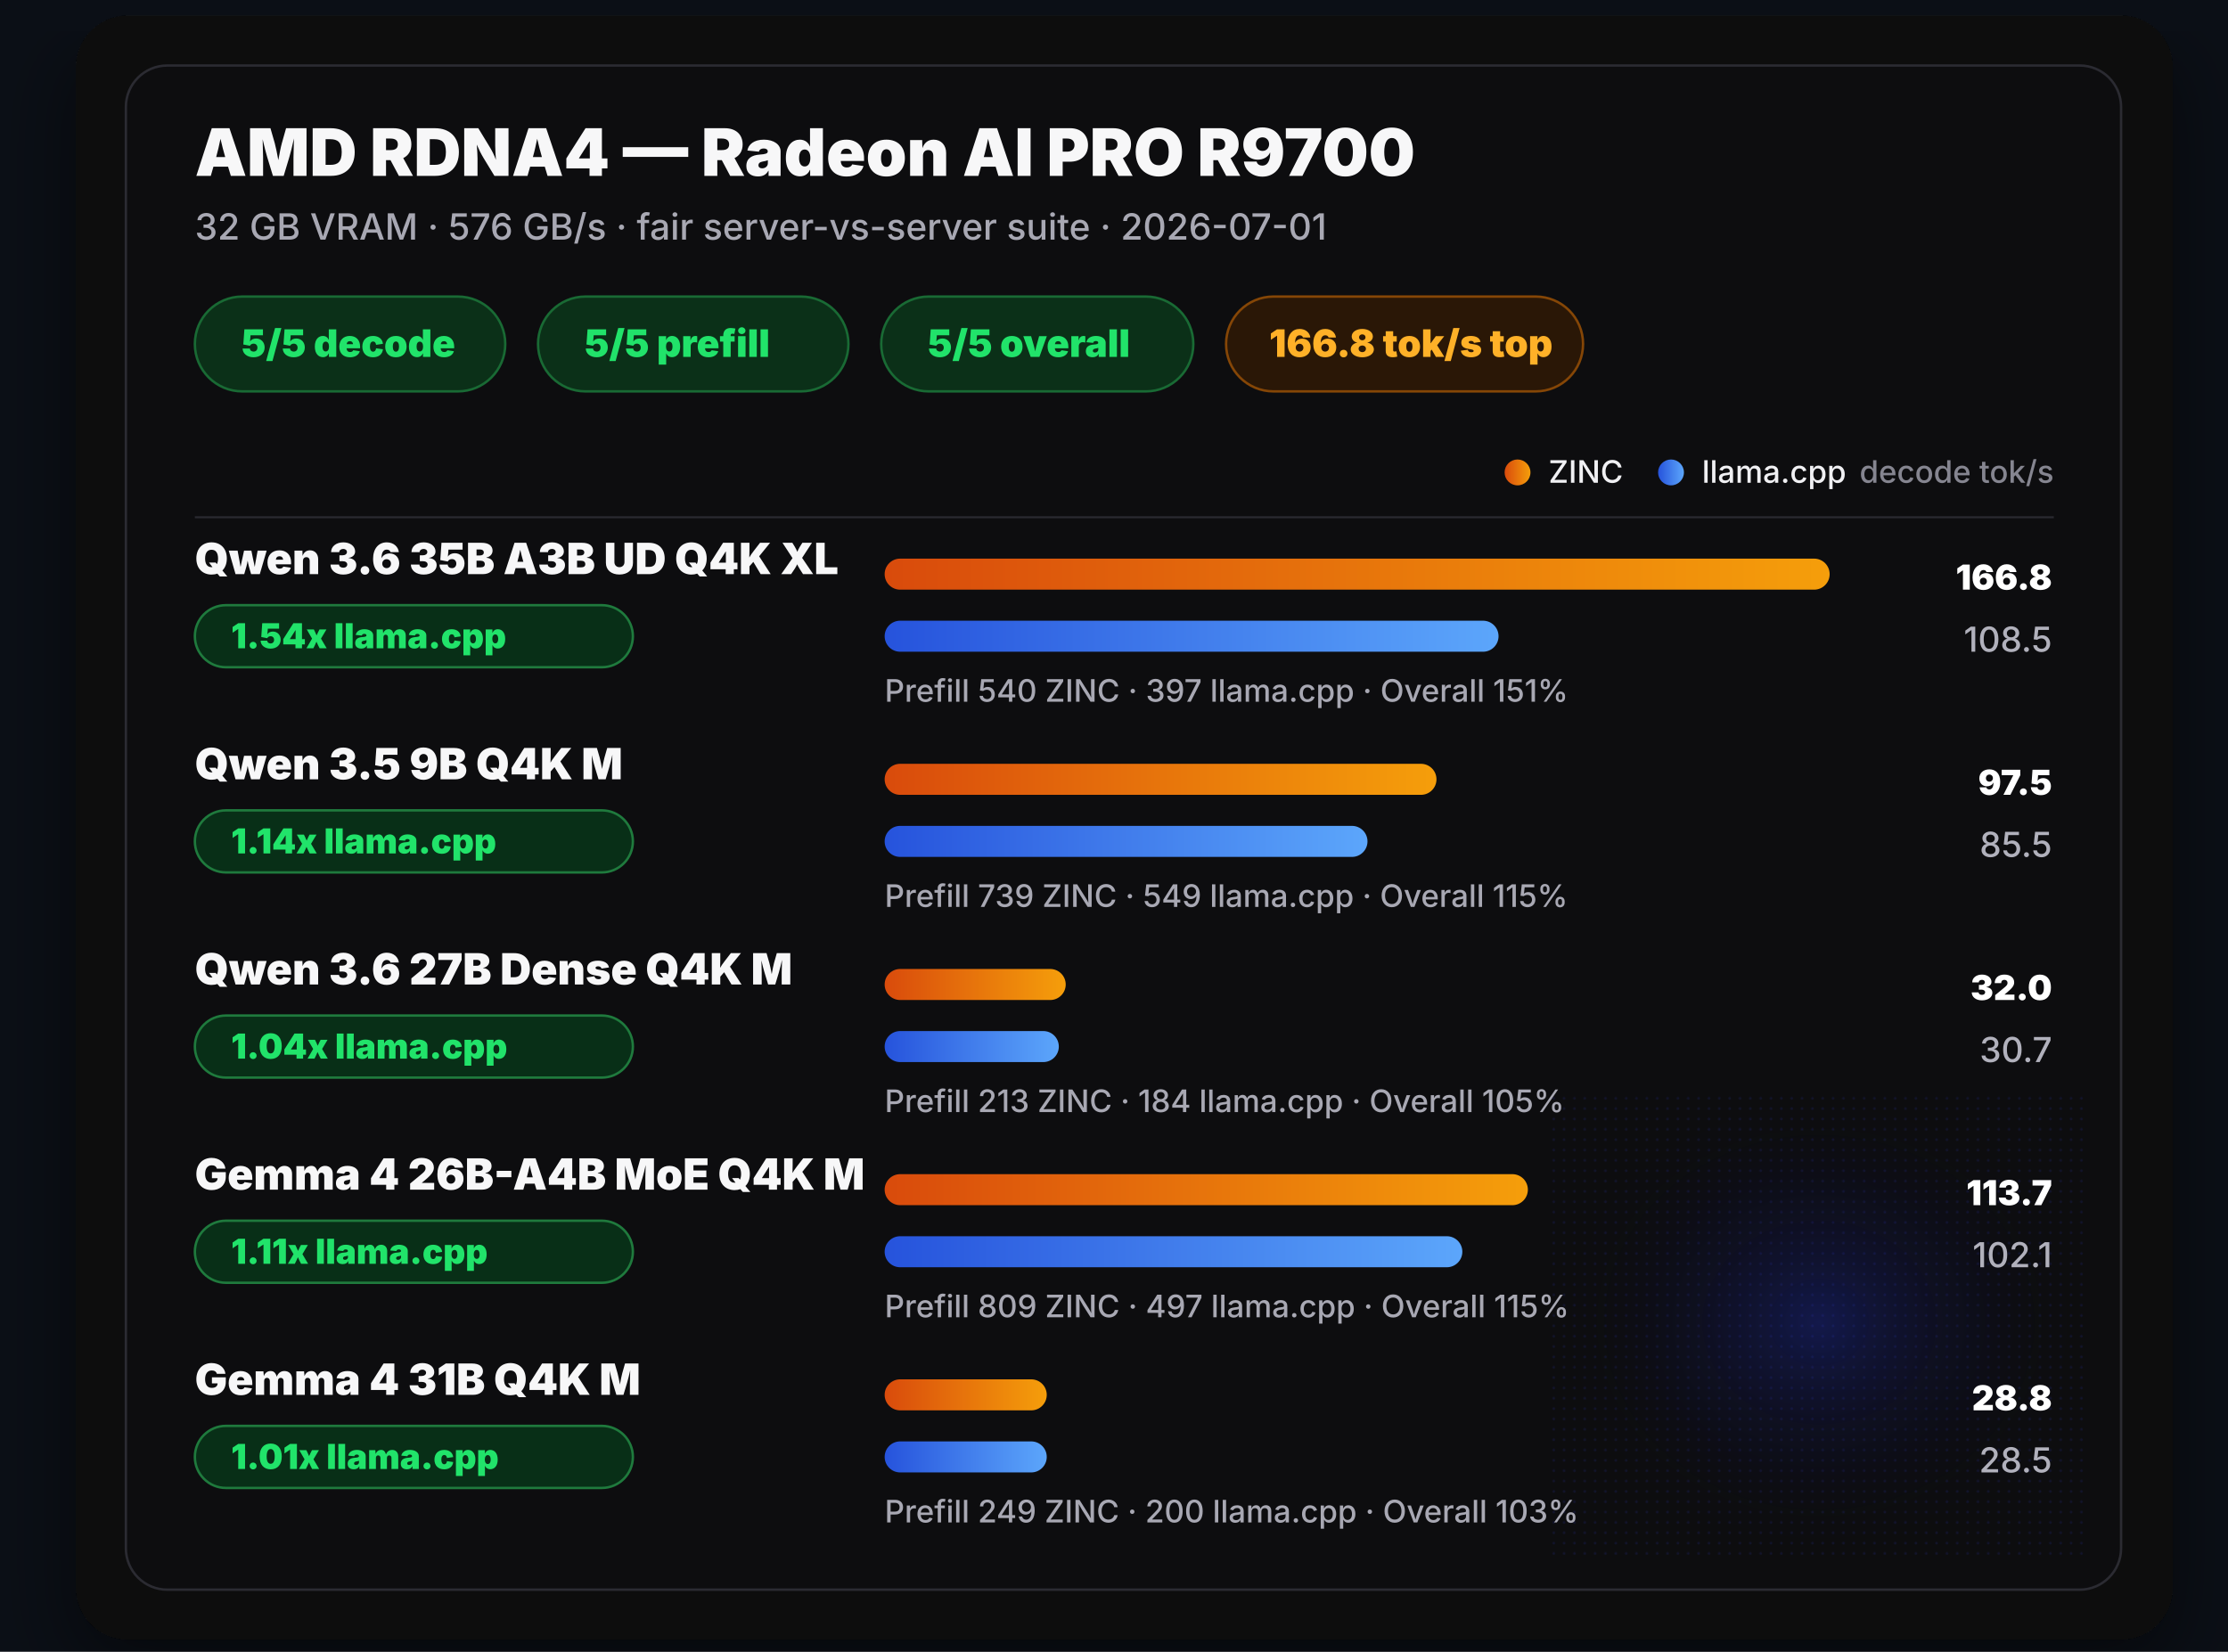
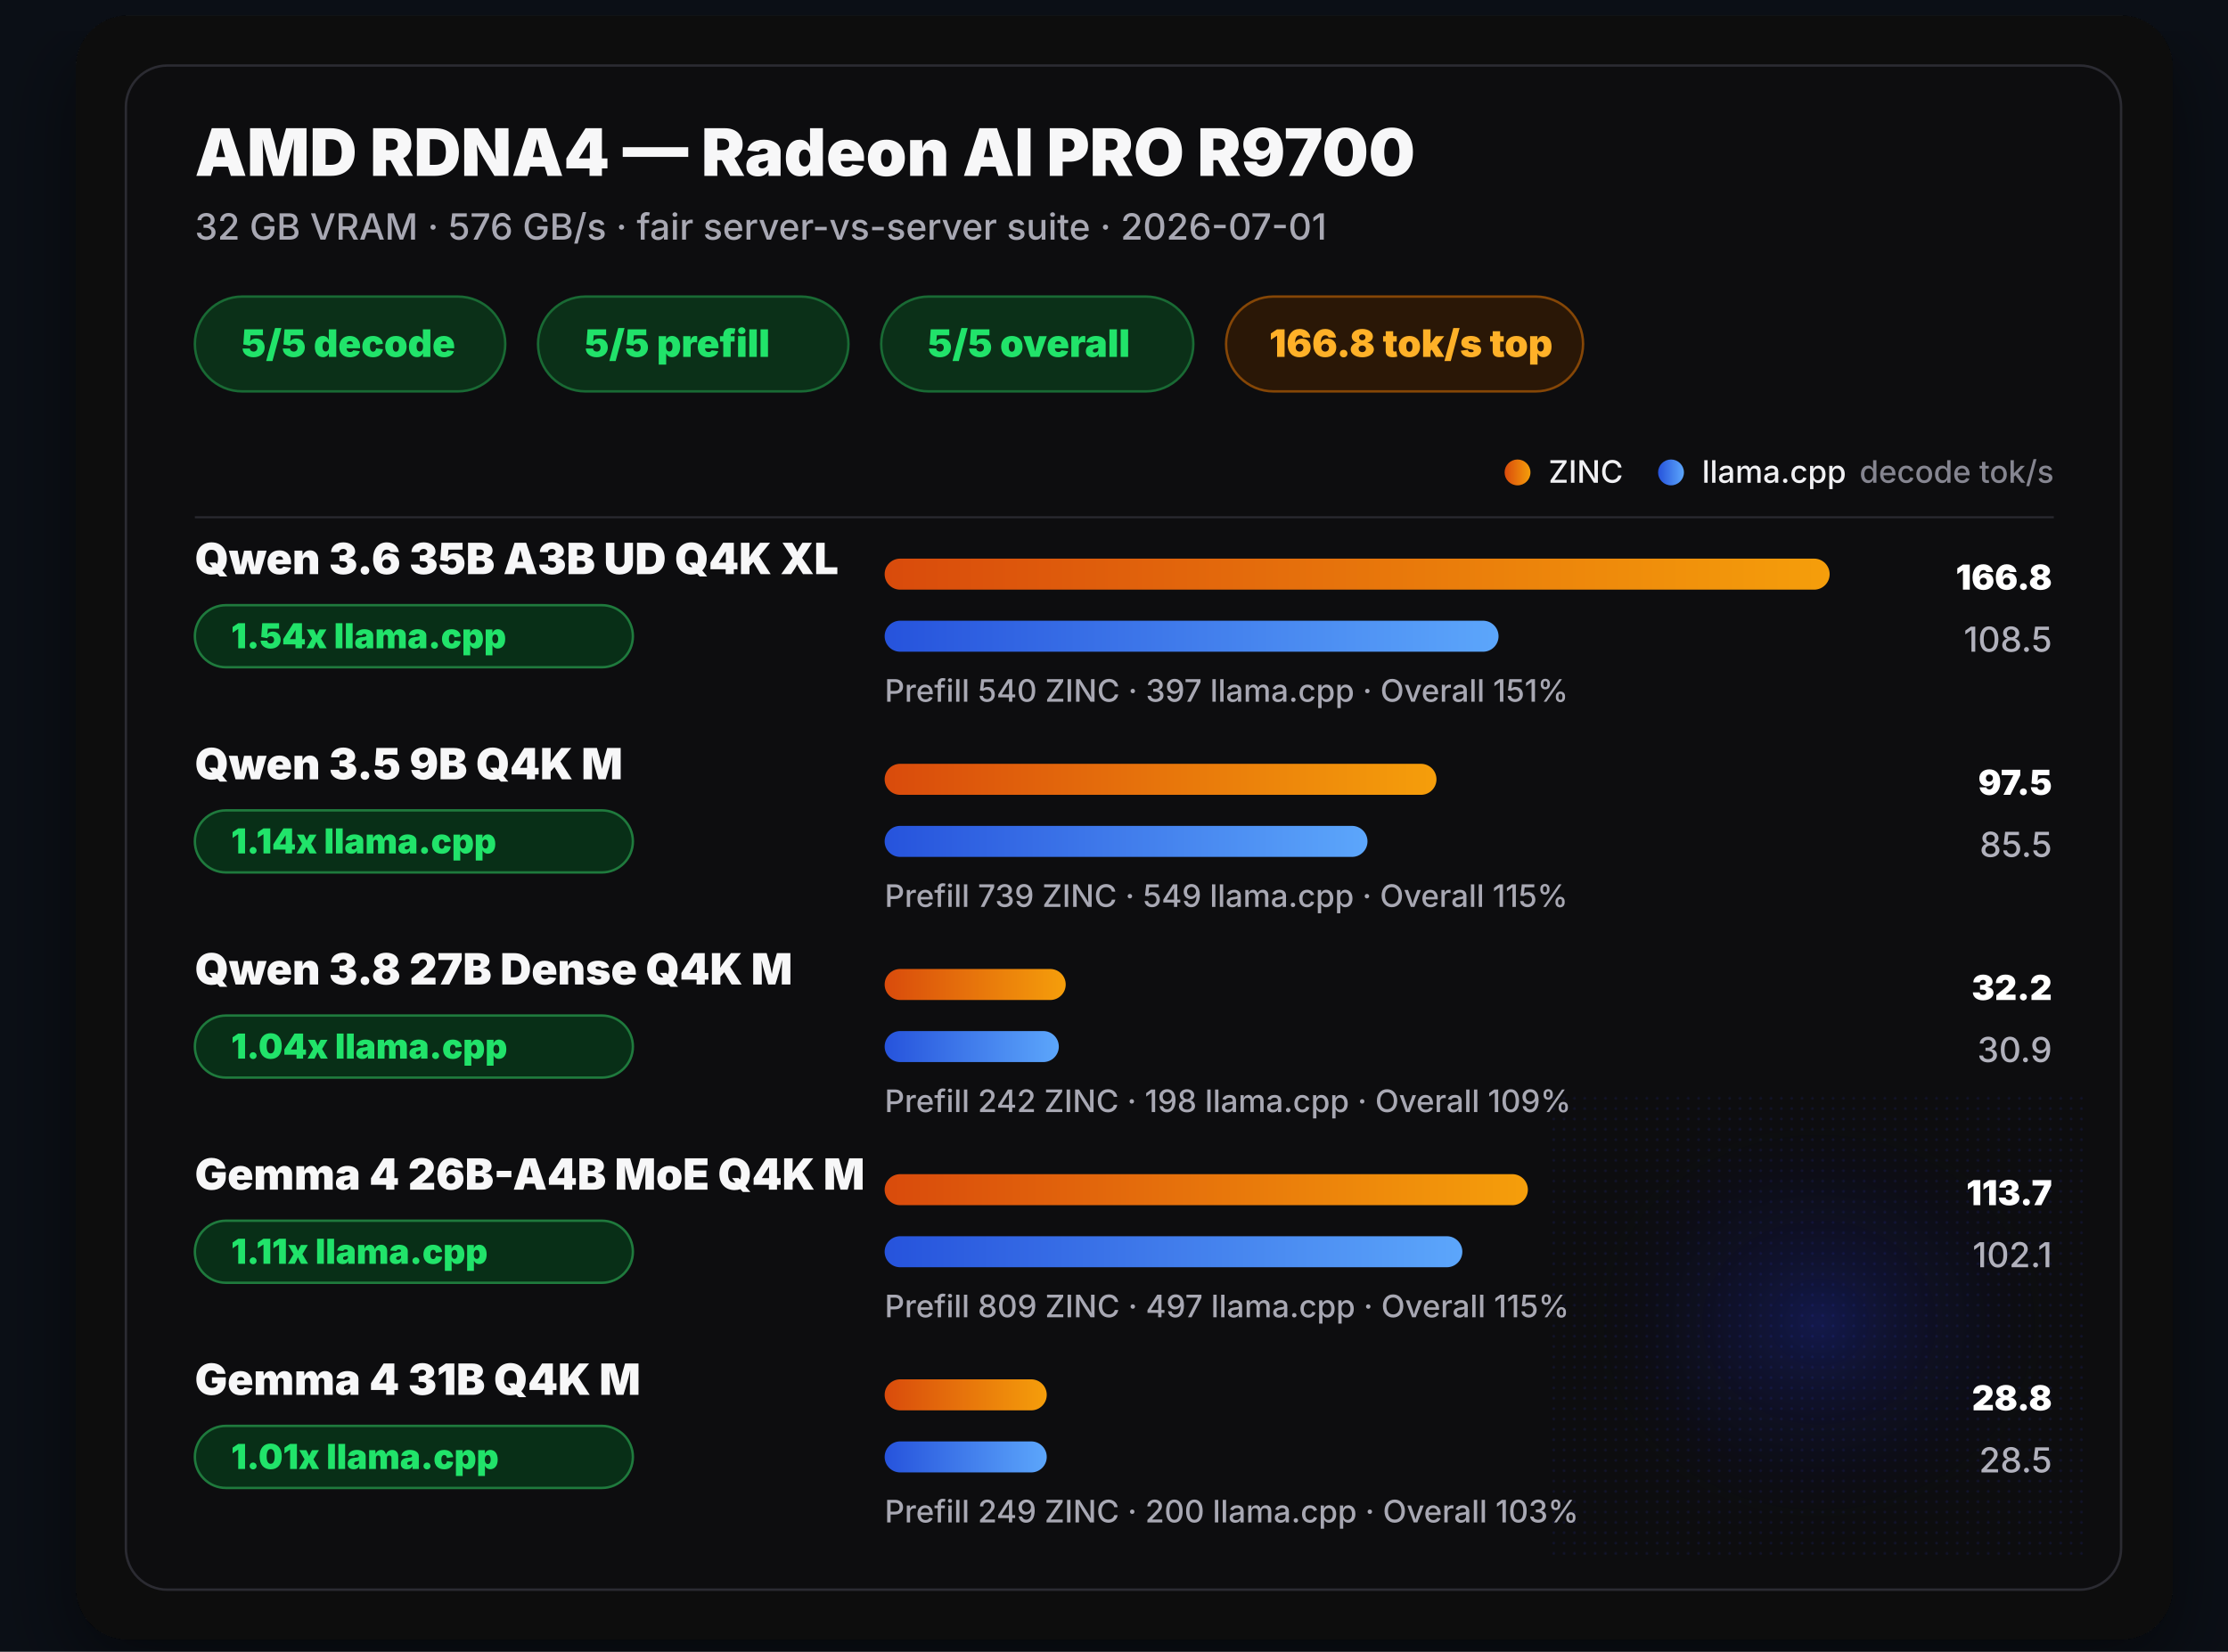
<svg xmlns="http://www.w3.org/2000/svg" width="1292" height="958" viewBox="0 0 1292 958" role="img" aria-labelledby="title desc">
  <defs>
    <linearGradient id="zincBar" x1="0" y1="0" x2="1" y2="0">
      <stop offset="0%" stop-color="#d94b0c" />
      <stop offset="100%" stop-color="#f59e0b" />
    </linearGradient>
    <linearGradient id="llamaBar" x1="0" y1="0" x2="1" y2="0">
      <stop offset="0%" stop-color="#2653dc" />
      <stop offset="100%" stop-color="#5ca6fb" />
    </linearGradient>
    <radialGradient id="cornerGlow" cx="50%" cy="50%" r="50%">
      <stop offset="0%" stop-color="#243cff" stop-opacity="0.35" />
      <stop offset="48%" stop-color="#1721a8" stop-opacity="0.14" />
      <stop offset="100%" stop-color="#000000" stop-opacity="0" />
    </radialGradient>
    <pattern id="dots" width="6" height="6" patternUnits="userSpaceOnUse">
      <circle cx="1" cy="1" r="0.8" fill="#3847ff" opacity="0.26" />
    </pattern>
    <filter id="outerShadow" x="-4%" y="-4%" width="108%" height="112%">
      <feDropShadow dx="0" dy="18" stdDeviation="24" flood-color="#000000" flood-opacity="0.48" />
    </filter>
  </defs>
  <rect width="1292" height="958" fill="#0b0f16" />
  <rect x="44" y="9" width="1216" height="942" rx="30" fill="#08090b" filter="url(#outerShadow)" />
  <rect x="73" y="38" width="1157" height="884" rx="24" fill="#0d0d0f" stroke="#2b2b32" stroke-width="1.4" />
  <rect x="900" y="632" width="310" height="270" fill="url(#cornerGlow)" opacity="0.72" />
  <rect x="900" y="632" width="310" height="270" fill="url(#dots)" opacity="0.42" />
  <g font-family="Inter, -apple-system, BlinkMacSystemFont, 'Segoe UI', sans-serif">
    <text x="113" y="102" fill="#f7f7f8" font-size="38" font-weight="850" letter-spacing="0">AMD RDNA4 — Radeon AI PRO R9700</text>
    <text x="113" y="139" fill="#a8a8b3" font-size="21" font-weight="500" letter-spacing="0">32 GB VRAM · 576 GB/s · fair server-vs-server suite · 2026-07-01</text>
    <g transform="translate(113 172)">
      <rect width="180" height="55" rx="27.5" fill="#0b3018" stroke="#196a34" stroke-width="1.4" />
      <text x="27" y="35" fill="#21e36a" font-size="22" font-weight="850">5/5 decode</text>
    </g>
    <g transform="translate(312 172)">
      <rect width="180" height="55" rx="27.5" fill="#0b3018" stroke="#196a34" stroke-width="1.4" />
      <text x="27" y="35" fill="#21e36a" font-size="22" font-weight="850">5/5 prefill</text>
    </g>
    <g transform="translate(511 172)">
      <rect width="181" height="55" rx="27.5" fill="#0b3018" stroke="#196a34" stroke-width="1.4" />
      <text x="27" y="35" fill="#21e36a" font-size="22" font-weight="850">5/5 overall</text>
    </g>
    <g transform="translate(711 172)">
      <rect width="207" height="55" rx="27.5" fill="#2a1706" stroke="#854606" stroke-width="1.4" />
      <text x="25" y="35" fill="#ffb128" font-size="22" font-weight="850">166.8 tok/s top</text>
    </g>
    <g font-size="18" font-weight="500">
      <circle cx="880" cy="274" r="7.5" fill="url(#zincBar)" />
      <text x="898" y="280" fill="#f0f0f3">ZINC</text>
      <circle cx="969" cy="274" r="7.5" fill="url(#llamaBar)" />
      <text x="987" y="280" fill="#f0f0f3">llama.cpp</text>
      <text x="1191" y="280" fill="#858590" text-anchor="end">decode tok/s</text>
    </g>
    <line x1="113" y1="300" x2="1191" y2="300" stroke="#29292f" stroke-width="1.2" />
    <g transform="translate(113 315)">
      <text x="0" y="18" fill="#f7f7f8" font-size="25" font-weight="850">Qwen 3.6 35B A3B UD Q4K XL</text>
      <rect x="0" y="36" width="254" height="36" rx="18" fill="#082f17" stroke="#1f7a3d" stroke-width="1.4" />
      <text x="21" y="61" fill="#21e36a" font-size="20" font-weight="850">1.54x llama.cpp</text>
      <rect x="400" y="9" width="548" height="18" rx="9" fill="url(#zincBar)" />
      <rect x="400" y="45" width="356" height="18" rx="9" fill="url(#llamaBar)" />
      <text x="1077" y="27" fill="#ffffff" font-size="20" font-weight="850" text-anchor="end">166.8</text>
      <text x="1077" y="63" fill="#b1b1bc" font-size="20" font-weight="500" text-anchor="end">108.5</text>
      <text x="400" y="92" fill="#a8a8b3" font-size="18" font-weight="500">Prefill 540 ZINC · 397 llama.cpp · Overall 151%</text>
    </g>
    <g transform="translate(113 434)">
      <text x="0" y="18" fill="#f7f7f8" font-size="25" font-weight="850">Qwen 3.5 9B Q4K M</text>
      <rect x="0" y="36" width="254" height="36" rx="18" fill="#082f17" stroke="#1f7a3d" stroke-width="1.4" />
      <text x="21" y="61" fill="#21e36a" font-size="20" font-weight="850">1.14x llama.cpp</text>
      <rect x="400" y="9" width="320" height="18" rx="9" fill="url(#zincBar)" />
      <rect x="400" y="45" width="280" height="18" rx="9" fill="url(#llamaBar)" />
      <text x="1077" y="27" fill="#ffffff" font-size="20" font-weight="850" text-anchor="end">97.5</text>
      <text x="1077" y="63" fill="#b1b1bc" font-size="20" font-weight="500" text-anchor="end">85.5</text>
      <text x="400" y="92" fill="#a8a8b3" font-size="18" font-weight="500">Prefill 739 ZINC · 549 llama.cpp · Overall 115%</text>
    </g>
    <g transform="translate(113 553)">
-       <text x="0" y="18" fill="#f7f7f8" font-size="25" font-weight="850">Qwen 3.6 27B Dense Q4K M</text>
+       <text x="0" y="18" fill="#f7f7f8" font-size="25" font-weight="850">Qwen 3.8 27B Dense Q4K M</text>
      <rect x="0" y="36" width="254" height="36" rx="18" fill="#082f17" stroke="#1f7a3d" stroke-width="1.4" />
      <text x="21" y="61" fill="#21e36a" font-size="20" font-weight="850">1.04x llama.cpp</text>
      <rect x="400" y="9" width="105" height="18" rx="9" fill="url(#zincBar)" />
      <rect x="400" y="45" width="101" height="18" rx="9" fill="url(#llamaBar)" />
-       <text x="1077" y="27" fill="#ffffff" font-size="20" font-weight="850" text-anchor="end">32.0</text>
-       <text x="1077" y="63" fill="#b1b1bc" font-size="20" font-weight="500" text-anchor="end">30.7</text>
-       <text x="400" y="92" fill="#a8a8b3" font-size="18" font-weight="500">Prefill 213 ZINC · 184 llama.cpp · Overall 105%</text>
+       <text x="1077" y="27" fill="#ffffff" font-size="20" font-weight="850" text-anchor="end">32.2</text>
+       <text x="1077" y="63" fill="#b1b1bc" font-size="20" font-weight="500" text-anchor="end">30.9</text>
+       <text x="400" y="92" fill="#a8a8b3" font-size="18" font-weight="500">Prefill 242 ZINC · 198 llama.cpp · Overall 109%</text>
    </g>
    <g transform="translate(113 672)">
      <text x="0" y="18" fill="#f7f7f8" font-size="25" font-weight="850">Gemma 4 26B-A4B MoE Q4K M</text>
      <rect x="0" y="36" width="254" height="36" rx="18" fill="#082f17" stroke="#1f7a3d" stroke-width="1.4" />
      <text x="21" y="61" fill="#21e36a" font-size="20" font-weight="850">1.11x llama.cpp</text>
      <rect x="400" y="9" width="373" height="18" rx="9" fill="url(#zincBar)" />
      <rect x="400" y="45" width="335" height="18" rx="9" fill="url(#llamaBar)" />
      <text x="1077" y="27" fill="#ffffff" font-size="20" font-weight="850" text-anchor="end">113.7</text>
      <text x="1077" y="63" fill="#b1b1bc" font-size="20" font-weight="500" text-anchor="end">102.1</text>
      <text x="400" y="92" fill="#a8a8b3" font-size="18" font-weight="500">Prefill 809 ZINC · 497 llama.cpp · Overall 115%</text>
    </g>
    <g transform="translate(113 791)">
      <text x="0" y="18" fill="#f7f7f8" font-size="25" font-weight="850">Gemma 4 31B Q4K M</text>
      <rect x="0" y="36" width="254" height="36" rx="18" fill="#082f17" stroke="#1f7a3d" stroke-width="1.4" />
      <text x="21" y="61" fill="#21e36a" font-size="20" font-weight="850">1.01x llama.cpp</text>
      <rect x="400" y="9" width="94" height="18" rx="9" fill="url(#zincBar)" />
      <rect x="400" y="45" width="94" height="18" rx="9" fill="url(#llamaBar)" />
      <text x="1077" y="27" fill="#ffffff" font-size="20" font-weight="850" text-anchor="end">28.8</text>
      <text x="1077" y="63" fill="#b1b1bc" font-size="20" font-weight="500" text-anchor="end">28.5</text>
      <text x="400" y="92" fill="#a8a8b3" font-size="18" font-weight="500">Prefill 249 ZINC · 200 llama.cpp · Overall 103%</text>
    </g>
  </g>
</svg>
